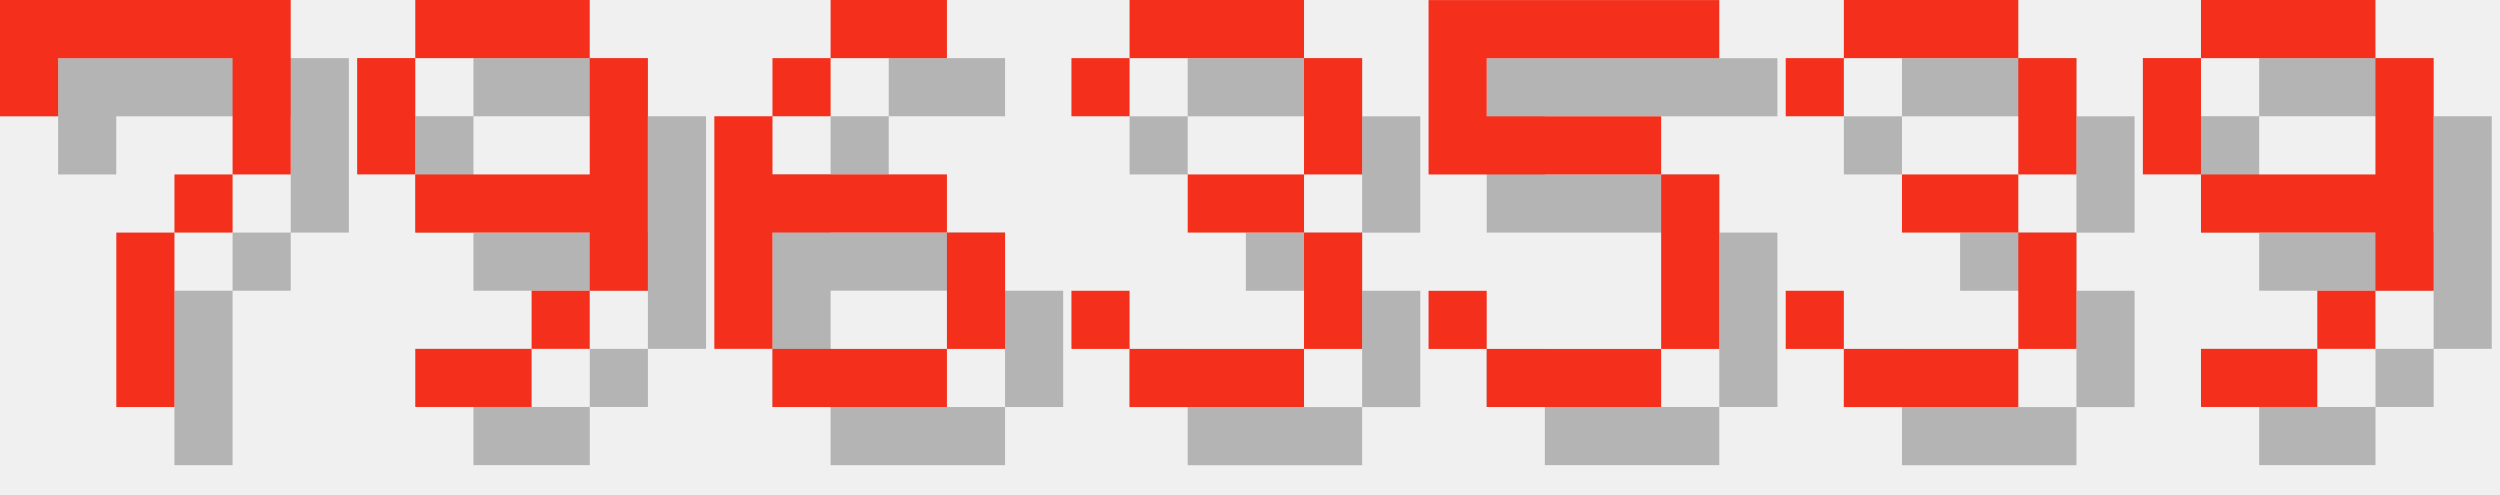
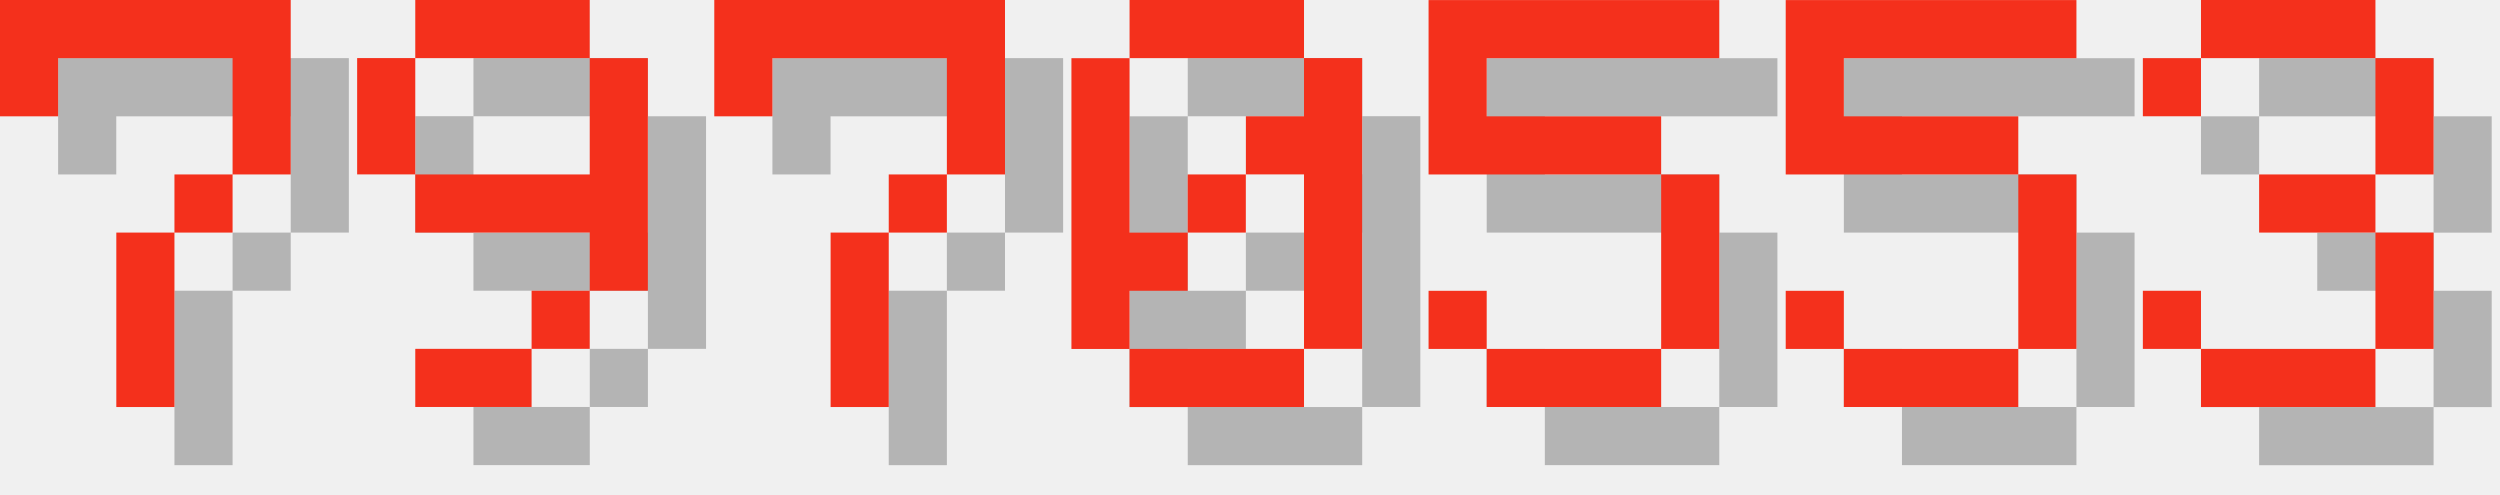
<svg xmlns="http://www.w3.org/2000/svg" version="1.1" width="182.0" height="36">
  <style>
        .text-foreground {
            fill: #F4301C;
        }
        .text-shadow {
            fill: #000000;
            fill-opacity: 0.25;
        }
    </style>
  <g class="digit" id="digit_7" transform="translate(0.0, 0), scale(4)">
    <path id="digit_7_shadow" class="text-shadow" d="m1.058 1.058 2e-6 2.117h1.058v-1.058h3.175v1.058l2e-7 1.058h-1.058v1.058h-1.058l4e-7 3.175 1.058 1e-7v-3.175h1.058v-1.058h1.058l5e-7 -1.058v-2.117z" fill-opacity=".5" style="paint-order:stroke fill markers" />
    <path id="digit_7_fg" class="text-foreground" d="m0 0 2e-6 2.117h1.058v-1.058h3.175v1.058l2e-7 1.058h-1.058v1.058h-1.058l4e-7 3.175 1.058 1e-7v-3.175h1.058v-1.058h1.058l5e-7 -1.058v-2.117z" fill="#fff" style="paint-order:stroke fill markers" />
  </g>
  <g class="digit" id="digit_9" transform="translate(26.0, 0), scale(4)">
    <path id="digit_9_shadow" class="text-shadow" d="m2.117 1.058v1.058h3.175v-1.058h-3.175zm3.175 1.058v2.117h-3.175v1.058h3.175v1.058h1.058v-4.233h-1.058zm0 4.233h-1.058v1.058h1.058v-1.058zm-1.058 1.058h-2.117v1.058h2.117v-1.058zm-2.117-3.175v-2.117h-1.058v2.117h1.058z" fill-opacity=".5" style="paint-order:stroke fill markers" />
    <path id="digit_9_fg" class="text-foreground" d="m1.058 0v1.058h3.175v-1.058h-3.175zm3.175 1.058v2.117h-3.175v1.058h3.175v1.058h1.058v-4.233h-1.058zm0 4.233h-1.058v1.058h1.058v-1.058zm-1.058 1.058h-2.117v1.058h2.117v-1.058zm-2.117-3.175v-2.117h-1.058v2.117h1.058z" fill="#fff" style="paint-order:stroke fill markers" />
  </g>
-   <g class="digit" id="digit_6" transform="translate(52.0, 0), scale(4)">
-     <path id="digit_6_shadow" class="text-shadow" d="m3.175 1.058v1.058h2.117v-1.058h-2.117zm0 1.058h-1.058v1.058h1.058v-1.058zm-1.058 1.058h-1.058v4.233h1.058v-2.117h3.175v-1.058h-3.175v-1.058zm3.175 2.117v2.117h1.058v-2.117h-1.058zm0 2.117h-3.175v1.058h3.175v-1.058z" fill-opacity=".5" style="paint-order:stroke fill markers" />
-     <path id="digit_6_fg" class="text-foreground" d="m2.117 0v1.058h2.117v-1.058h-2.117zm0 1.058h-1.058v1.058h1.058v-1.058zm-1.058 1.058h-1.058v4.233h1.058v-2.117h3.175v-1.058h-3.175v-1.058zm3.175 2.117v2.117h1.058v-2.117h-1.058zm0 2.117h-3.175v1.058h3.175v-1.058z" fill="#fff" style="paint-order:stroke fill markers" />
+   <g class="digit" id="digit_7" transform="translate(52.0, 0), scale(4)">
+     <path id="digit_7_shadow" class="text-shadow" d="m1.058 1.058 2e-6 2.117h1.058v-1.058h3.175v1.058l2e-7 1.058h-1.058v1.058h-1.058l4e-7 3.175 1.058 1e-7v-3.175h1.058v-1.058h1.058l5e-7 -1.058v-2.117z" fill-opacity=".5" style="paint-order:stroke fill markers" />
+     <path id="digit_7_fg" class="text-foreground" d="m0 0 2e-6 2.117h1.058v-1.058h3.175v1.058l2e-7 1.058h-1.058v1.058h-1.058l4e-7 3.175 1.058 1e-7v-3.175h1.058v-1.058h1.058l5e-7 -1.058v-2.117z" fill="#fff" style="paint-order:stroke fill markers" />
  </g>
-   <g class="digit" id="digit_3" transform="translate(78.0, 0), scale(4)">
-     <path id="digit_3_shadow" class="text-shadow" d="m1.058 2.117v1.058h1.058v-1.058h3.175v2.117h-2.117v1.058h2.117v2.117h-3.175v-1.058h-1.058v1.058h1.058v1.058h3.175v-1.058h1.058v-2.117h-1.058v-1.058h1.058v-2.117h-1.058v-1.058h-3.175v1.058h-1.058z" fill-opacity=".5" style="paint-order:stroke fill markers" />
-     <path id="digit_3_fg" class="text-foreground" d="m0 1.058v1.058h1.058v-1.058h3.175v2.117h-2.117v1.058h2.117v2.117h-3.175v-1.058h-1.058v1.058h1.058v1.058h3.175v-1.058h1.058v-2.117h-1.058v-1.058h1.058v-2.117h-1.058v-1.058h-3.175v1.058h-1.058z" fill="#fff" style="paint-order:stroke fill markers" />
+   <g class="digit" id="digit_0" transform="translate(78.0, 0), scale(4)">
+     <path id="digit_0_shadow" class="text-shadow" d="m2.117 1.058v1.058h3.175v-1.058h-3.175zm3.175 1.058v1.058h-1.058v1.058h1.058v3.175h1.058v-5.292h-1.058zm0 5.292h-3.175v1.058h3.175v-1.058zm-3.175 0v-1.058h1.058v-1.058h-1.058v-3.175h-1.058v5.292h1.058zm1.058-2.117h1.058v-1.058h-1.058v1.058z" fill-opacity=".5" style="paint-order:stroke fill markers" />
+     <path id="digit_0_fg" class="text-foreground" d="m1.058 0v1.058h3.175v-1.058h-3.175zm3.175 1.058v1.058h-1.058v1.058h1.058v3.175h1.058v-5.292h-1.058zm0 5.292h-3.175v1.058h3.175v-1.058zm-3.175 0v-1.058h1.058v-1.058h-1.058v-3.175h-1.058v5.292h1.058zm1.058-2.117h1.058v-1.058h-1.058v1.058z" fill="#fff" style="paint-order:stroke fill markers" />
  </g>
  <g class="digit" id="digit_5" transform="translate(104.0, 0), scale(4)">
    <path id="digit_5_shadow" class="text-shadow" d="m1.058 1.058v3.175h4.233v3.175h-3.175v-1.058h-1.058v1.058h1.058v1.058h3.175v-1.058h1.058v-3.175h-1.058v-1.058h-3.175v-1.058h4.233v-1.058h-5.292z" fill-opacity=".5" style="paint-order:stroke fill markers" />
    <path id="digit_5_fg" class="text-foreground" d="m0 0v3.175h4.233v3.175h-3.175v-1.058h-1.058v1.058h1.058v1.058h3.175v-1.058h1.058v-3.175h-1.058v-1.058h-3.175v-1.058h4.233v-1.058h-5.292z" fill="#fff" style="paint-order:stroke fill markers" />
  </g>
-   <g class="digit" id="digit_3" transform="translate(130.0, 0), scale(4)">
+   <g class="digit" id="digit_5" transform="translate(130.0, 0), scale(4)">
+     <path id="digit_5_shadow" class="text-shadow" d="m1.058 1.058v3.175h4.233v3.175h-3.175v-1.058h-1.058v1.058h1.058v1.058h3.175v-1.058h1.058v-3.175h-1.058v-1.058h-3.175v-1.058h4.233v-1.058h-5.292z" fill-opacity=".5" style="paint-order:stroke fill markers" />
+     <path id="digit_5_fg" class="text-foreground" d="m0 0v3.175h4.233v3.175h-3.175v-1.058h-1.058v1.058h1.058v1.058h3.175v-1.058h1.058v-3.175h-1.058v-1.058h-3.175v-1.058h4.233v-1.058h-5.292z" fill="#fff" style="paint-order:stroke fill markers" />
+   </g>
+   <g class="digit" id="digit_3" transform="translate(156.0, 0), scale(4)">
    <path id="digit_3_shadow" class="text-shadow" d="m1.058 2.117v1.058h1.058v-1.058h3.175v2.117h-2.117v1.058h2.117v2.117h-3.175v-1.058h-1.058v1.058h1.058v1.058h3.175v-1.058h1.058v-2.117h-1.058v-1.058h1.058v-2.117h-1.058v-1.058h-3.175v1.058h-1.058z" fill-opacity=".5" style="paint-order:stroke fill markers" />
    <path id="digit_3_fg" class="text-foreground" d="m0 1.058v1.058h1.058v-1.058h3.175v2.117h-2.117v1.058h2.117v2.117h-3.175v-1.058h-1.058v1.058h1.058v1.058h3.175v-1.058h1.058v-2.117h-1.058v-1.058h1.058v-2.117h-1.058v-1.058h-3.175v1.058h-1.058z" fill="#fff" style="paint-order:stroke fill markers" />
  </g>
-   <g class="digit" id="digit_9" transform="translate(156.0, 0), scale(4)">
-     <path id="digit_9_shadow" class="text-shadow" d="m2.117 1.058v1.058h3.175v-1.058h-3.175zm3.175 1.058v2.117h-3.175v1.058h3.175v1.058h1.058v-4.233h-1.058zm0 4.233h-1.058v1.058h1.058v-1.058zm-1.058 1.058h-2.117v1.058h2.117v-1.058zm-2.117-3.175v-2.117h-1.058v2.117h1.058z" fill-opacity=".5" style="paint-order:stroke fill markers" />
-     <path id="digit_9_fg" class="text-foreground" d="m1.058 0v1.058h3.175v-1.058h-3.175zm3.175 1.058v2.117h-3.175v1.058h3.175v1.058h1.058v-4.233h-1.058zm0 4.233h-1.058v1.058h1.058v-1.058zm-1.058 1.058h-2.117v1.058h2.117v-1.058zm-2.117-3.175v-2.117h-1.058v2.117h1.058z" fill="#fff" style="paint-order:stroke fill markers" />
-   </g>
</svg>
